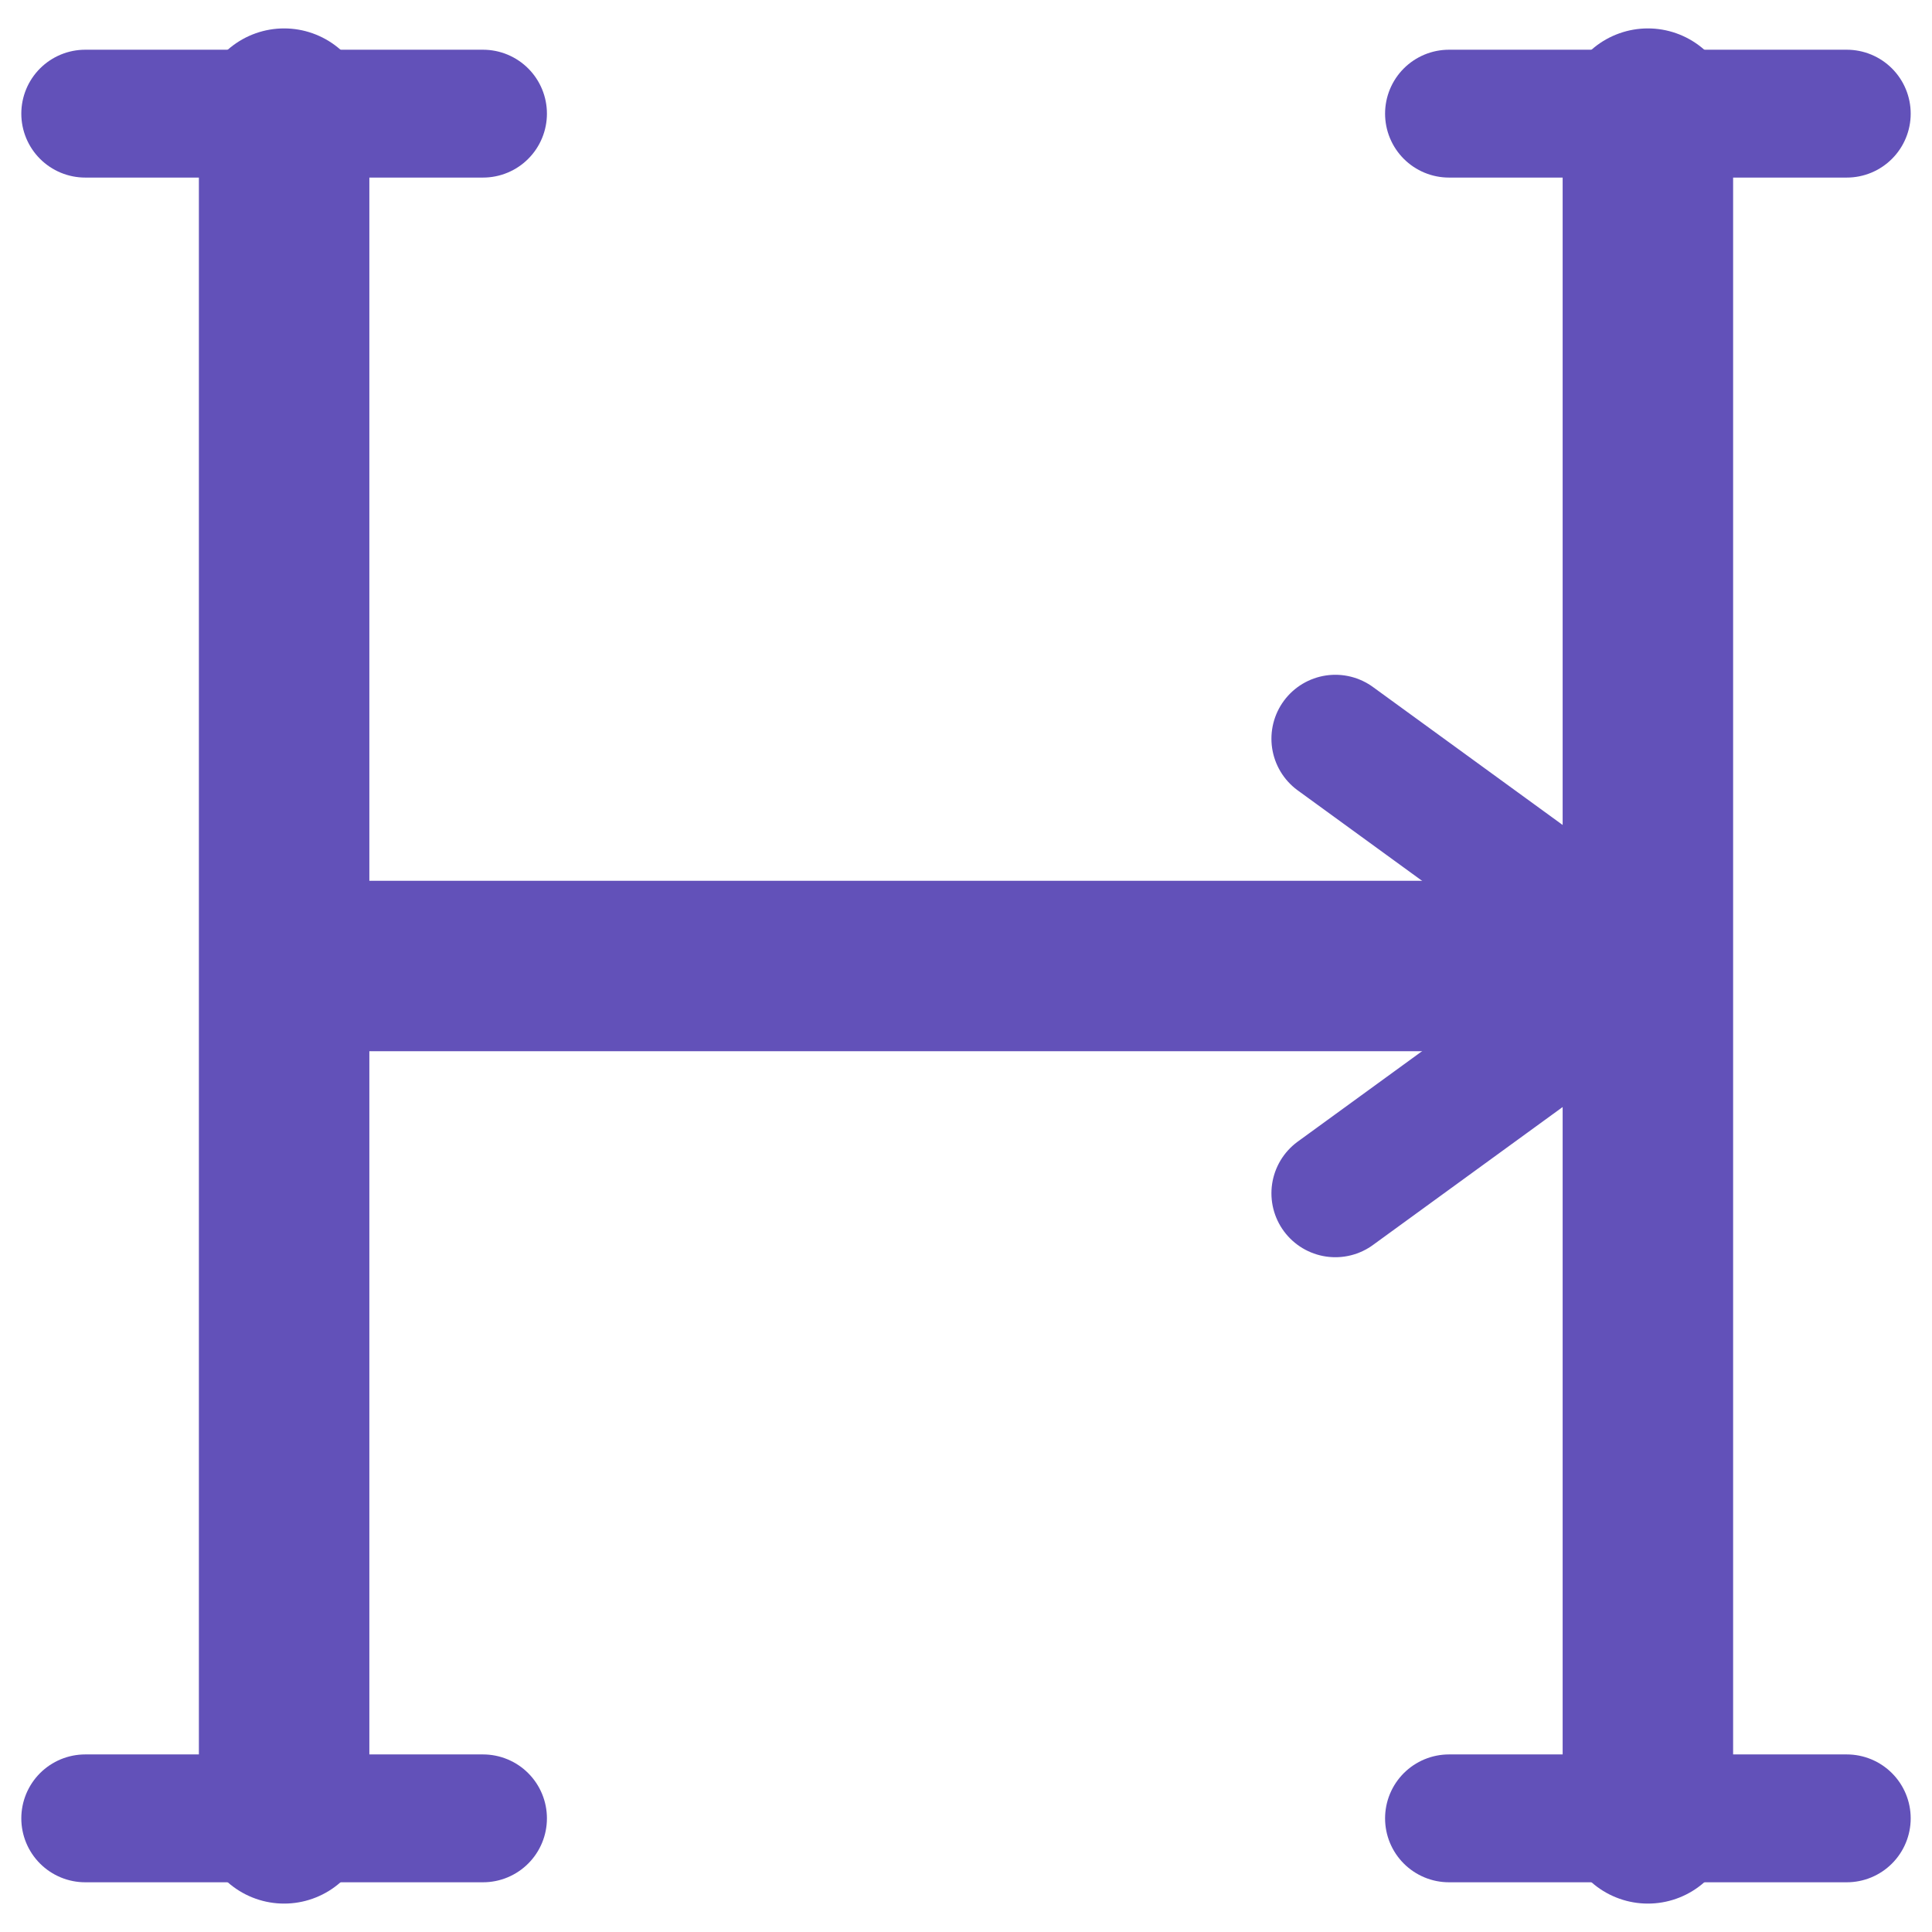
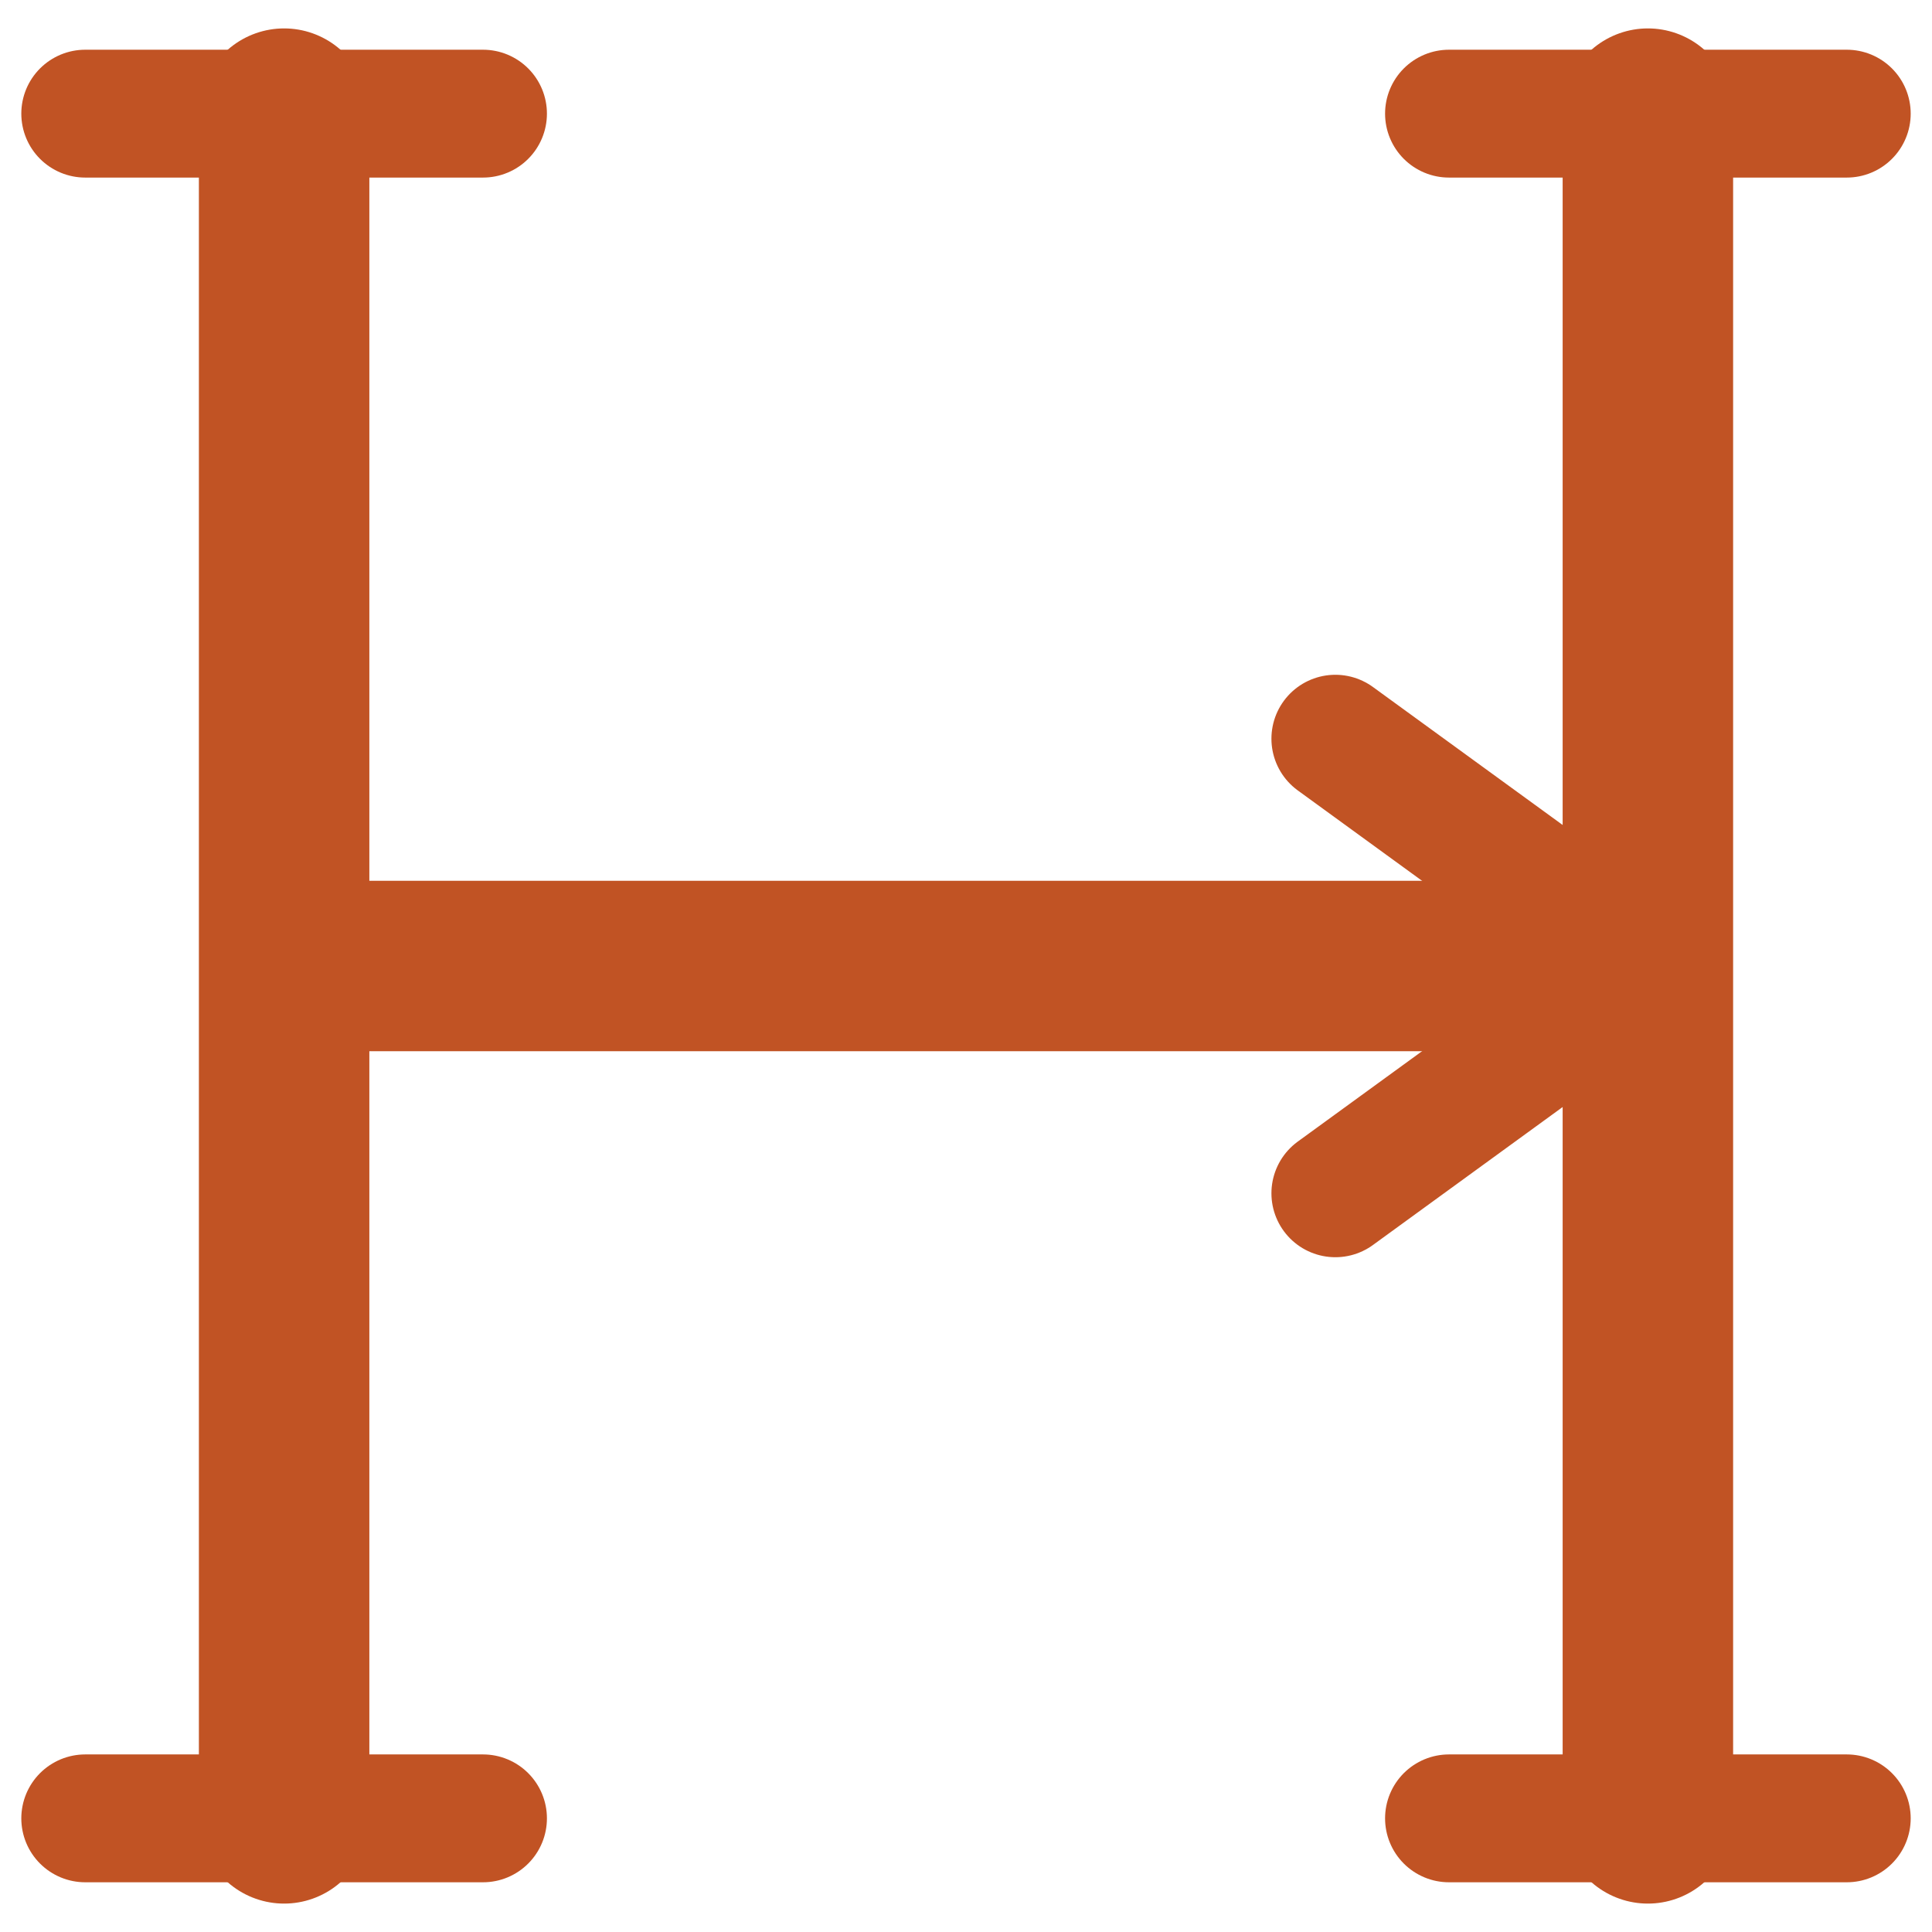
<svg xmlns="http://www.w3.org/2000/svg" width="96" height="96" viewBox="14 14 68 68">
-   <g fill="none" stroke="#6251b9" stroke-linecap="round" stroke-linejoin="round">
+   <g fill="none" stroke="#c15324" stroke-linecap="round" stroke-linejoin="round">
    <path d="M24 18 V78 M72 18 V78 M24 48 H72" stroke-width="6" />
    <path d="M17 18 H31 M65 18 H79 M17 78 H31 M65 78 H79 M61 40 L72 48 L61 56" stroke-width="4.5" />
  </g>
</svg>
